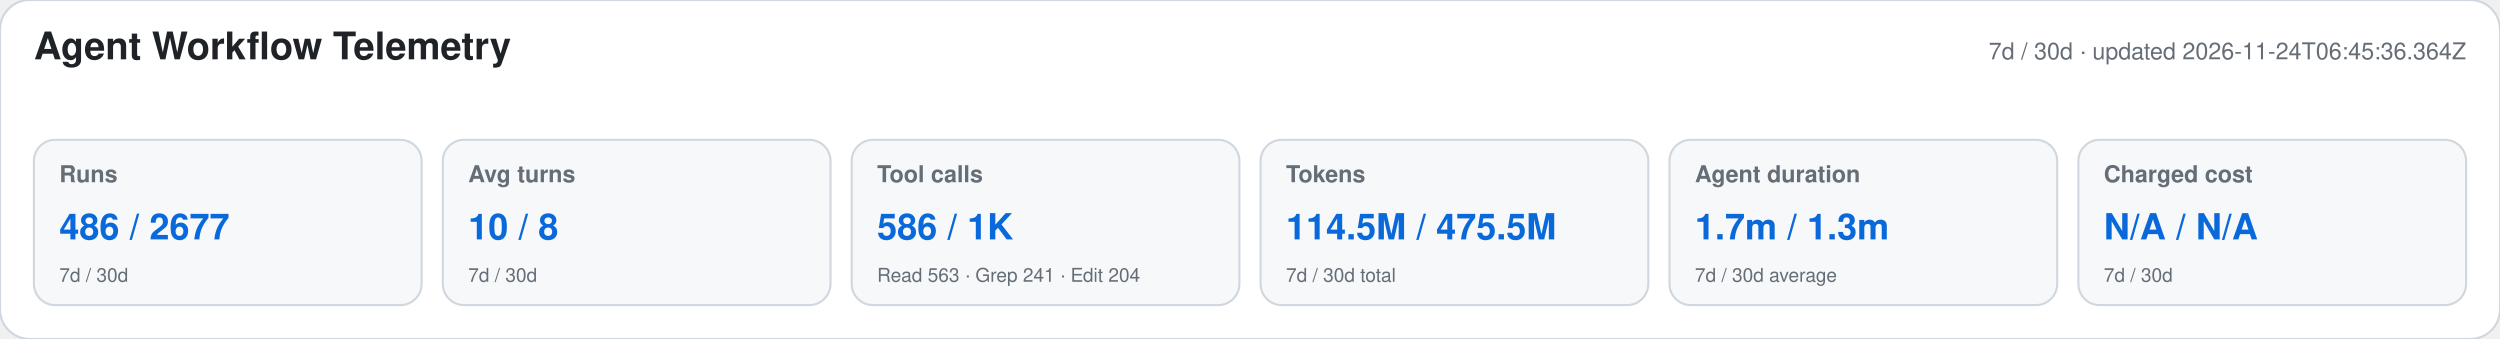
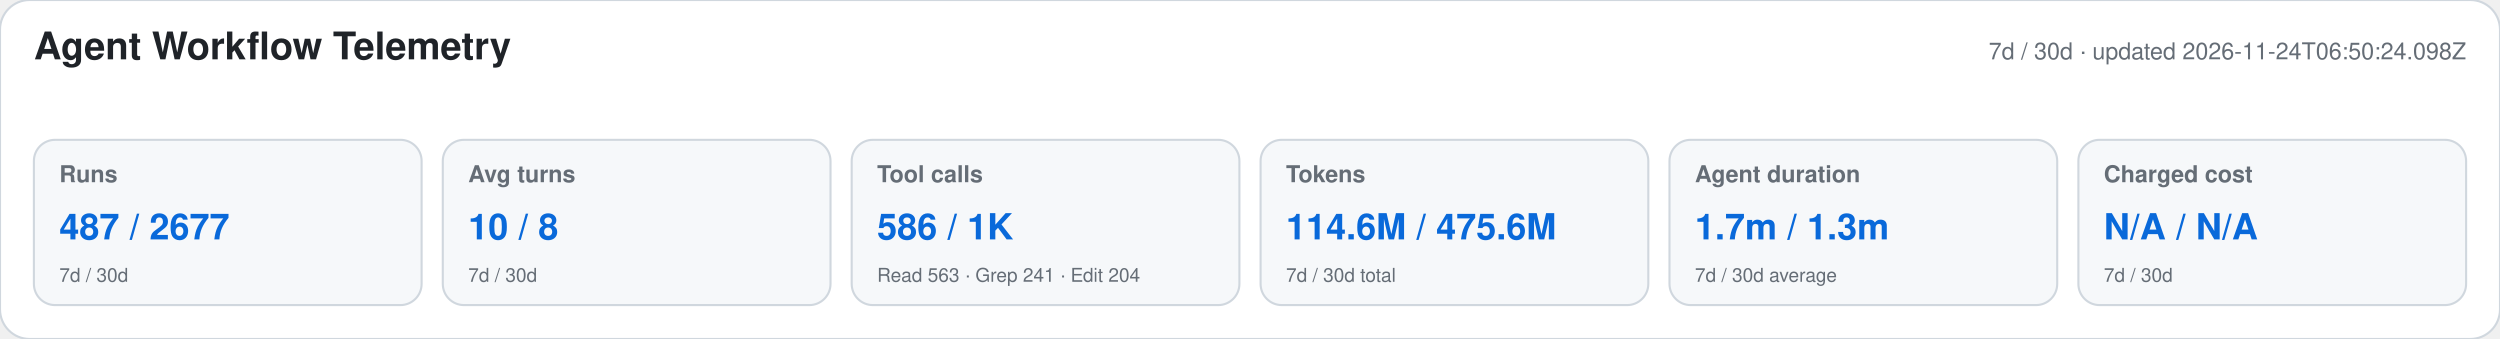
<svg xmlns="http://www.w3.org/2000/svg" width="1180" height="160" viewBox="0 0 1180 160" role="img" aria-labelledby="title desc">
  <style>text{font-family:-apple-system,BlinkMacSystemFont,"Segoe UI",Helvetica,Arial,sans-serif}.heading{font-size:18px;font-weight:650;fill:#1f2328}.meta,.label,.secondary{fill:#656d76}.meta,.label{font-size:11px}.label{font-weight:600}.primary{font-size:17px;font-weight:700;fill:#0969da}.secondary{font-size:9px}</style>
  <rect width="1180" height="160" rx="14" fill="#ffffff" stroke="#d0d7de" />
  <text x="16" y="28" class="heading">Agent Workflow Telemetry</text>
-   <text x="1164" y="28" text-anchor="end" class="meta">7d / 30d · updated 2026-11-24T06:45:36.364Z</text>
+   <text x="1164" y="28" text-anchor="end" class="meta">7d / 30d · updated 2026-11-24T06:50:24.098Z</text>
  <g>
    <rect x="16" y="66" width="183" height="78" rx="10" fill="#f6f8fa" stroke="#d0d7de" />
    <text x="28" y="86" class="label">Runs</text>
-     <text x="28" y="113" class="primary">486 / 2677</text>
+     <text x="28" y="113" class="primary">487 / 2677</text>
    <text x="28" y="133" class="secondary">7d / 30d</text>
  </g>
  <g>
    <rect x="209" y="66" width="183" height="78" rx="10" fill="#f6f8fa" stroke="#d0d7de" />
    <text x="221" y="86" class="label">Avg turns</text>
    <text x="221" y="113" class="primary">10 / 8</text>
    <text x="221" y="133" class="secondary">7d / 30d</text>
  </g>
  <g>
    <rect x="402" y="66" width="183" height="78" rx="10" fill="#f6f8fa" stroke="#d0d7de" />
    <text x="414" y="86" class="label">Tool calls</text>
    <text x="414" y="113" class="primary">586 / 1K</text>
    <text x="414" y="133" class="secondary">Read 563 · Grep 241 · Edit 204</text>
  </g>
  <g>
    <rect x="595" y="66" width="183" height="78" rx="10" fill="#f6f8fa" stroke="#d0d7de" />
    <text x="607" y="86" class="label">Tokens</text>
-     <text x="607" y="113" class="primary">114.5M / 475.5M</text>
+     <text x="607" y="113" class="primary">114.6M / 475.6M</text>
    <text x="607" y="133" class="secondary">7d / 30d total</text>
  </g>
  <g>
    <rect x="788" y="66" width="183" height="78" rx="10" fill="#f6f8fa" stroke="#d0d7de" />
    <text x="800" y="86" class="label">Agent duration</text>
    <text x="800" y="113" class="primary">1.7m / 1.3m</text>
    <text x="800" y="133" class="secondary">7d / 30d average</text>
  </g>
  <g>
    <rect x="981" y="66" width="183" height="78" rx="10" fill="#f6f8fa" stroke="#d0d7de" />
    <text x="993" y="86" class="label">Charged cost</text>
    <text x="993" y="113" class="primary">N/A / N/A</text>
    <text x="993" y="133" class="secondary">7d / 30d</text>
  </g>
</svg>
